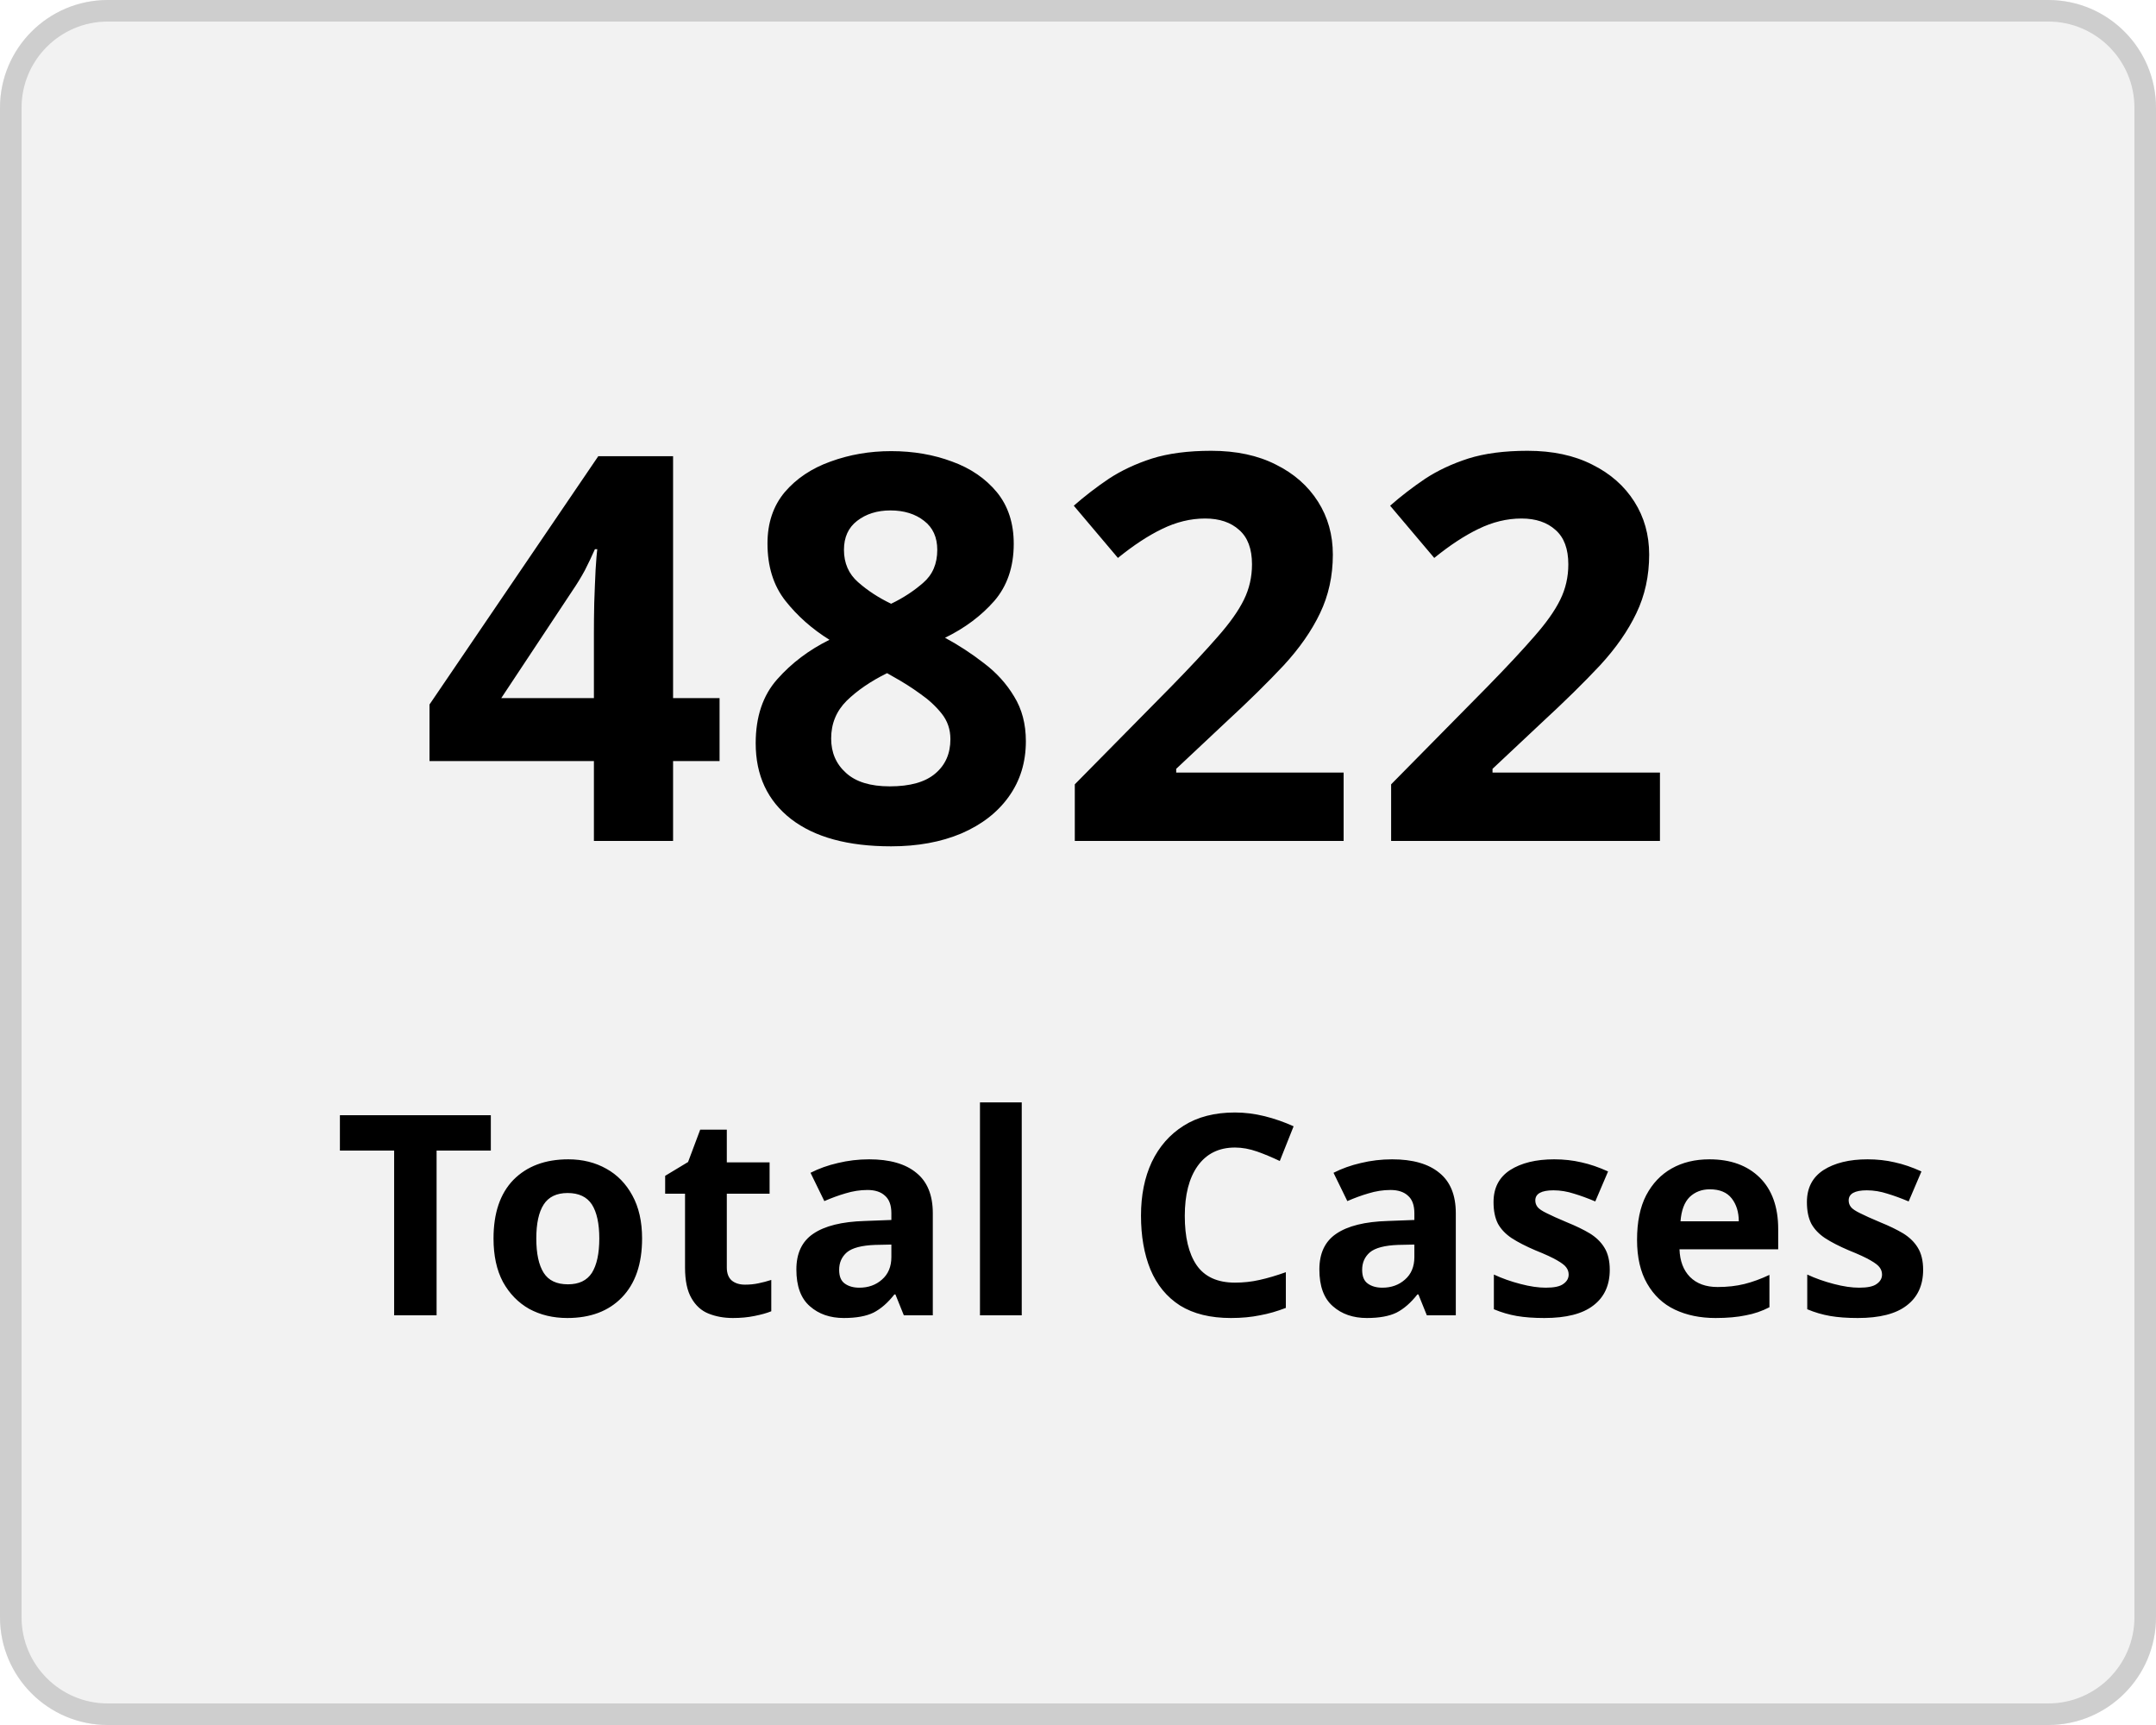
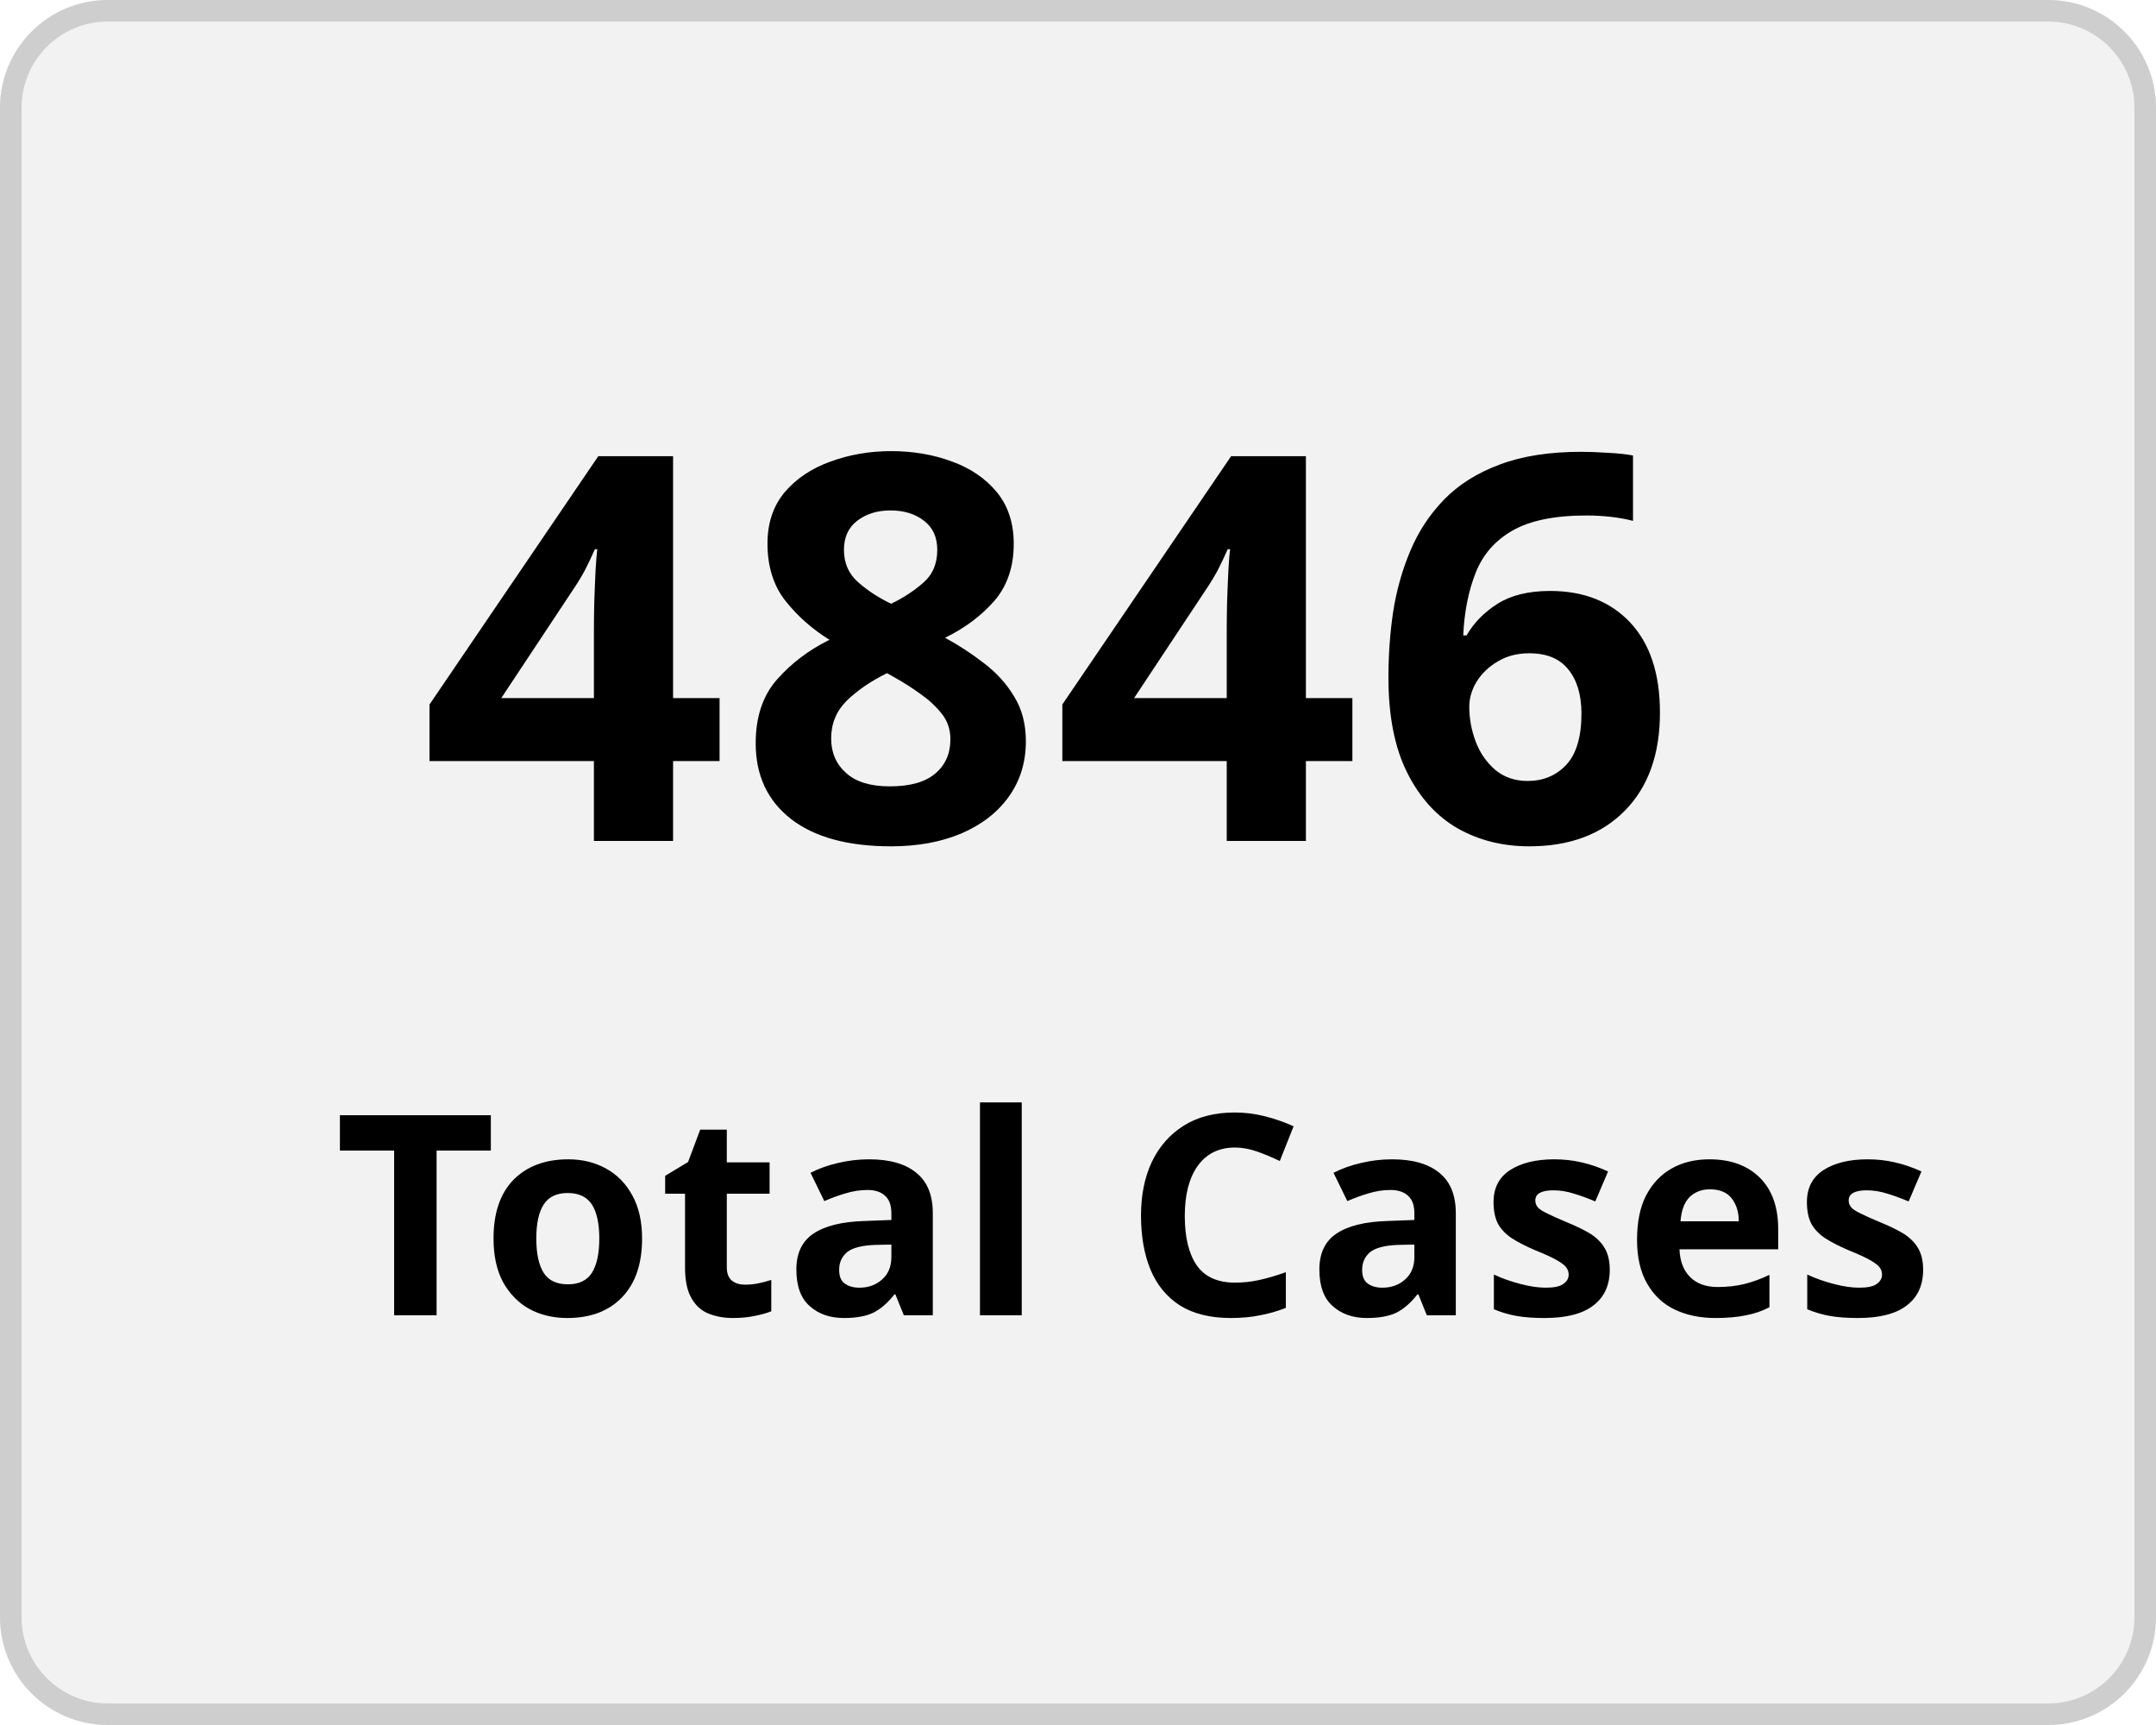
<svg xmlns="http://www.w3.org/2000/svg" width="100" height="80" viewBox="0 0 100 80">
  <g transform="translate(-149 -136)">
    <g transform="translate(149 136)" fill="#f2f2f2" stroke="#cecece" stroke-width="1">
      <rect width="100" height="80" rx="5" stroke="none" />
      <rect x="0.5" y="0.5" width="99" height="79" rx="4.5" fill="none" />
    </g>
    <g transform="translate(-2.5 5)">
      <text transform="translate(171 170)" font-size="25" font-family="Nunito-SemiBold, Nunito" font-weight="600" letter-spacing="0.015em">
-         <tspan x="0" y="0">4822</tspan>
+         <tspan x="0" y="0">4846</tspan>
      </text>
      <text transform="translate(167 192)" font-size="13" font-family="Nunito-SemiBold, Nunito" font-weight="600" letter-spacing="0.015em">
        <tspan x="0" y="0">Total Cases</tspan>
      </text>
    </g>
  </g>
</svg>
